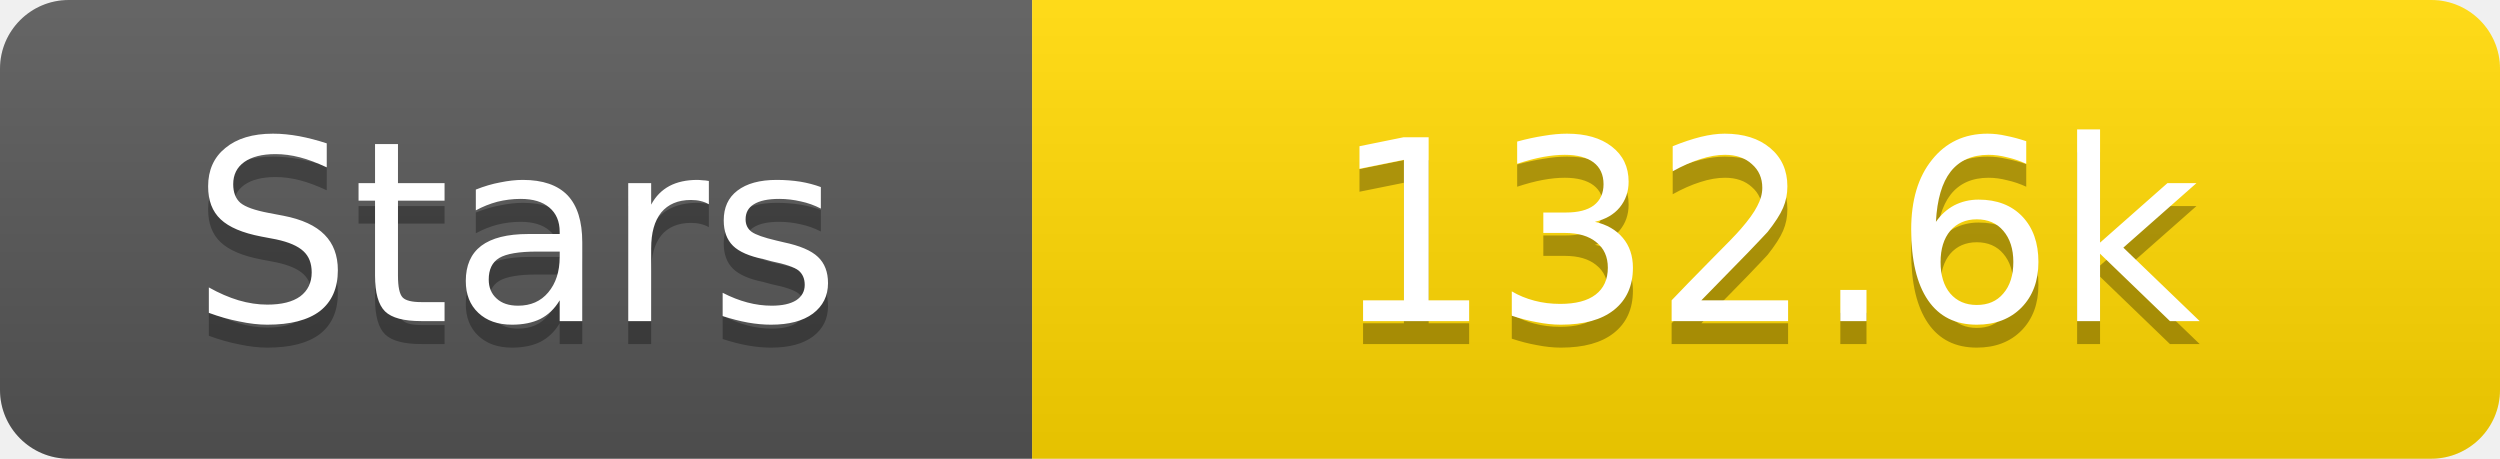
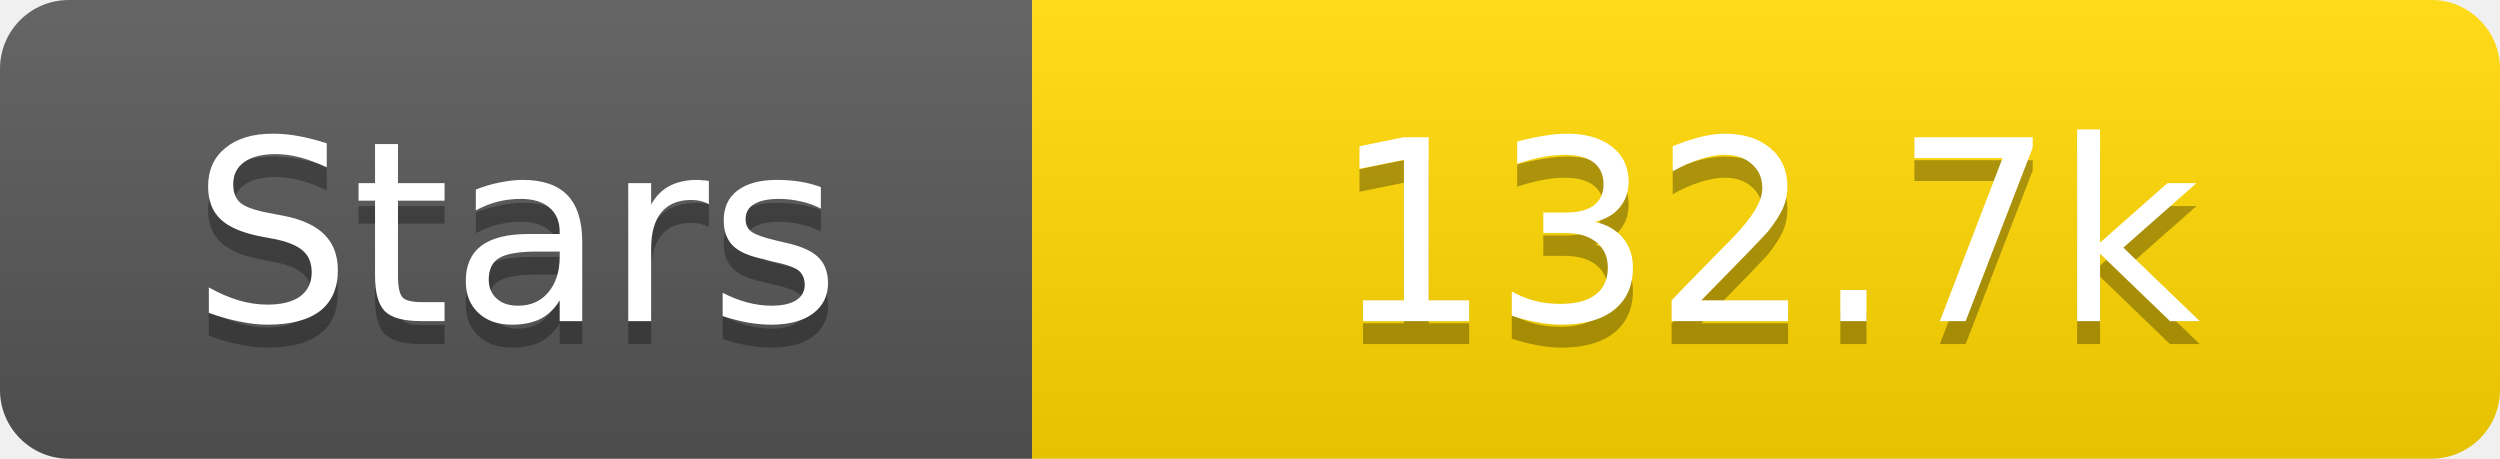
<svg xmlns="http://www.w3.org/2000/svg" width="109" height="20">
  <linearGradient id="s" x2="0" y2="100%">
    <stop offset="0" stop-color="#fff" stop-opacity=".1" />
    <stop offset="1" stop-opacity=".1" />
  </linearGradient>
  <clipPath id="r">
    <rect width="109" height="20" rx="3" fill="#fff" />
  </clipPath>
  <g clip-path="url(#r)">
    <rect width="45" height="20" fill="#555" />
    <rect x="45" width="64" height="20" fill="#ffd700" />
    <rect width="109" height="20" fill="url(#s)" />
  </g>
  <g fill="#fff" text-anchor="middle" font-family="Verdana,Geneva,DejaVu Sans,sans-serif" text-rendering="geometricPrecision" font-size="11">
    <text x="22.5" y="15" fill="#010101" fill-opacity=".3">Stars</text>
    <text x="22.5" y="14">Stars</text>
-     <text x="77.0" y="15" fill="#010101" fill-opacity=".3">132.6k</text>
-     <text x="77.0" y="14">132.6k</text>
+     <text x="77.0" y="15" fill="#010101" fill-opacity=".3">132.7k</text>
+     <text x="77.0" y="14">132.7k</text>
  </g>
</svg>
